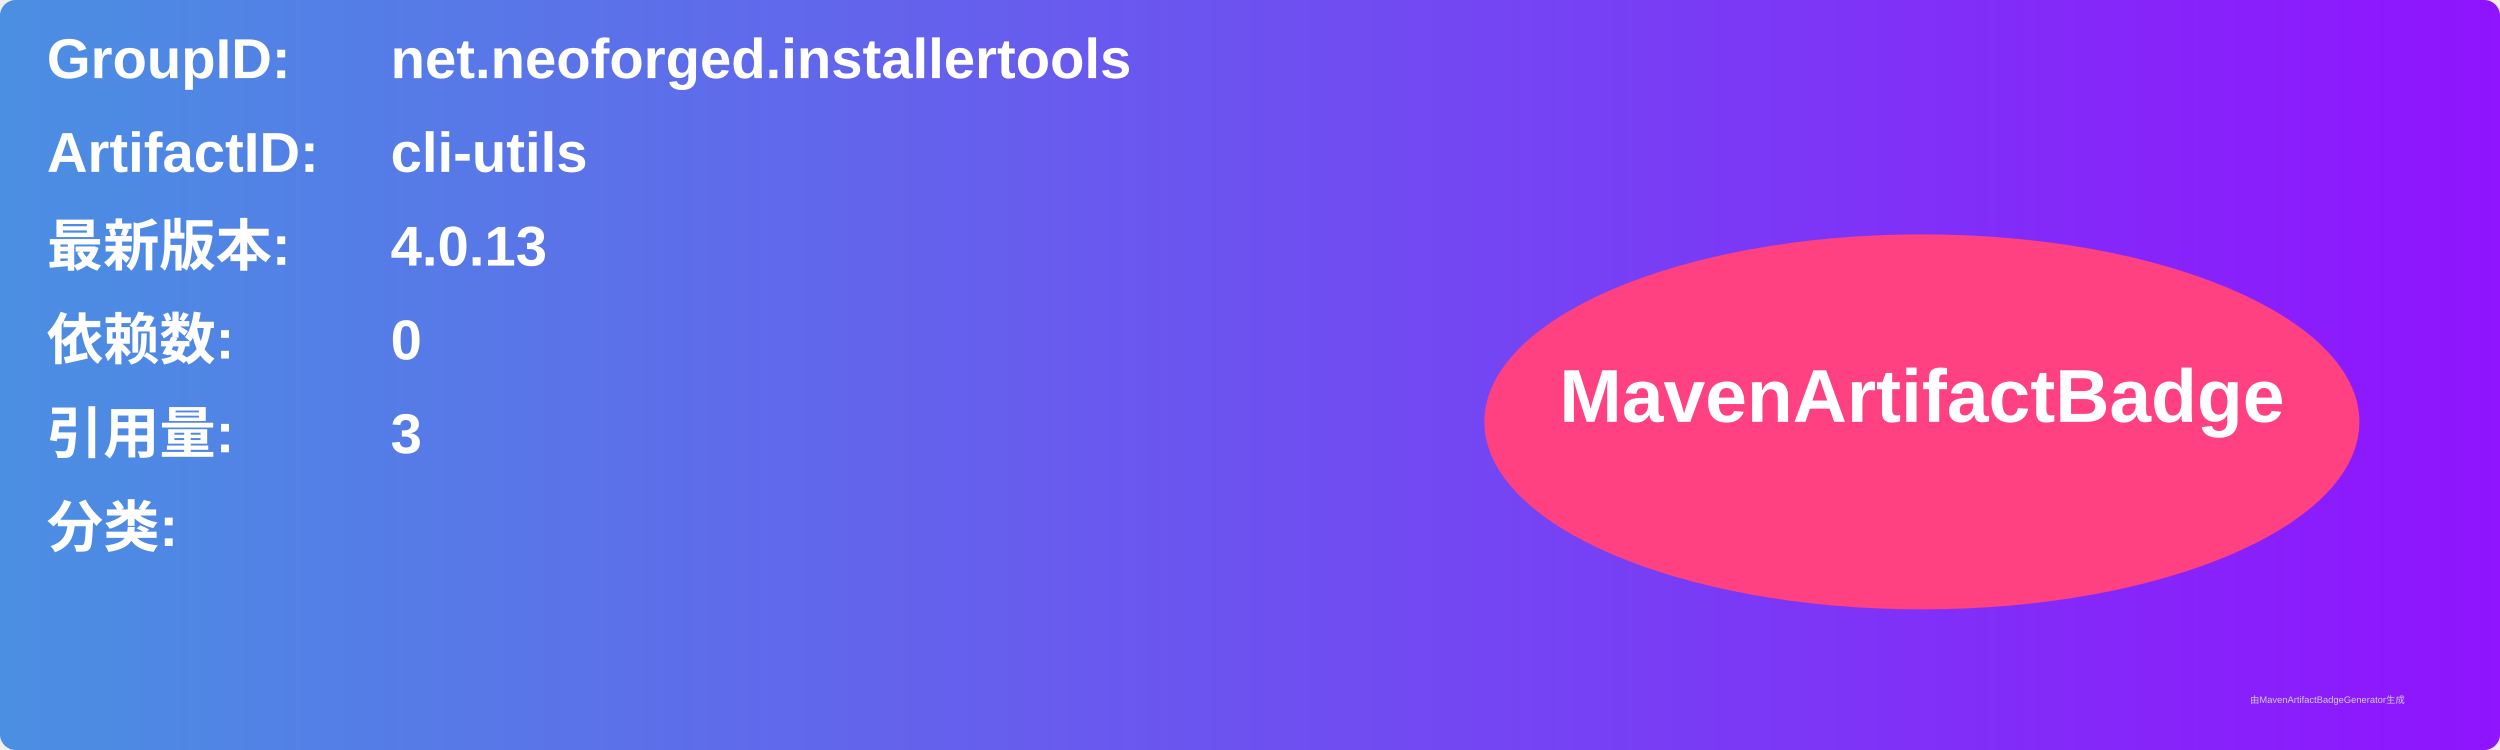
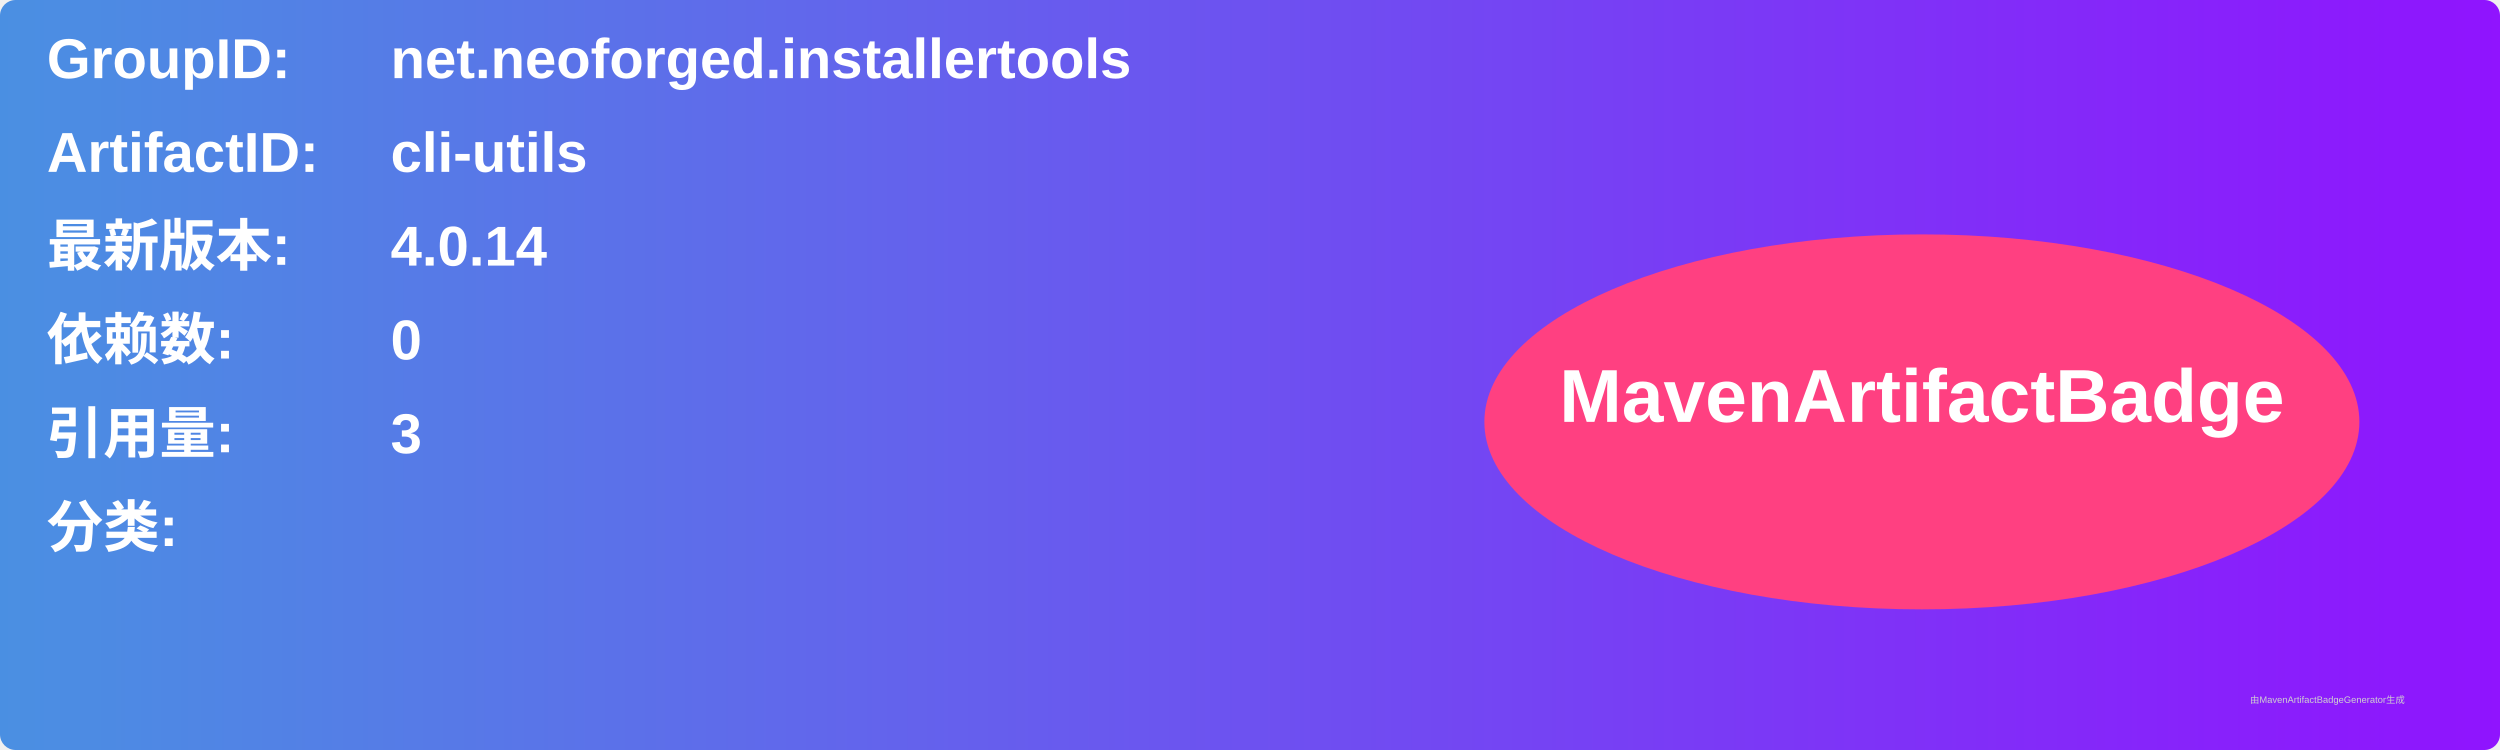
<svg xmlns="http://www.w3.org/2000/svg" width="800" height="240" viewBox="0 0 800 240">
  <linearGradient id="grad" x1="0%" y1="0%" x2="100%" y2="0%">
    <stop offset="0%" stop-color="#4a90e2" />
    <stop offset="100%" stop-color="#9013fe" />
  </linearGradient>
  <rect width="100%" height="100%" rx="5" ry="5" fill="url(#grad)" />
  <g transform="translate(15, 15)">
    <text x="0" y="10" font-family="Arial" font-size="18" fill="white" font-weight="bold" width="260">GroupID:</text>
    <text x="110" y="10" font-family="Arial" font-size="18" fill="white" font-weight="bold" width="460">net.neoforged.installertools</text>
    <text x="0" y="40" font-family="Arial" font-size="18" fill="white" font-weight="bold" width="260">ArtifactID:</text>
    <text x="110" y="40" font-family="Arial" font-size="18" fill="white" font-weight="bold" width="460">cli-utils</text>
    <text x="0" y="70" font-family="Arial" font-size="18" fill="white" font-weight="bold">最新版本:</text>
    <text x="110" y="70" font-family="Arial" font-size="18" fill="white" font-weight="bold">
-       <tspan font-weight="bold">4.0.13</tspan>
+       <tspan font-weight="bold">4.0.14</tspan>
    </text>
    <text x="0" y="100" font-family="Arial" font-size="18" fill="white" font-weight="bold">依赖数: </text>
    <text x="110" y="100" font-family="Arial" font-size="18" fill="white">
      <tspan font-weight="bold">0</tspan>
    </text>
    <text x="0" y="130" font-family="Arial" font-size="18" fill="white" font-weight="bold">引用量: </text>
    <text x="110" y="130" font-family="Arial" font-size="18" fill="white">
      <tspan font-weight="bold">3</tspan>
    </text>
    <text x="0" y="160" font-family="Arial" font-size="18" fill="white" font-weight="bold">分类:</text>
    <text x="10" y="190" font-family="Arial" font-size="10" fill="white">
      <tspan font-weight="bold" />
    </text>
    <ellipse cx="600" cy="120" rx="140" ry="60" fill="#ff4081" />
    <text x="600" y="120" text-anchor="middle" font-family="Arial" font-size="24" fill="white" font-weight="bold">MavenArtifactBadge</text>
  </g>
  <text x="720" y="225" font-family="Arial" font-size="3" fill="#d0d0d0">由MavenArtifactBadgeGenerator生成</text>
</svg>
